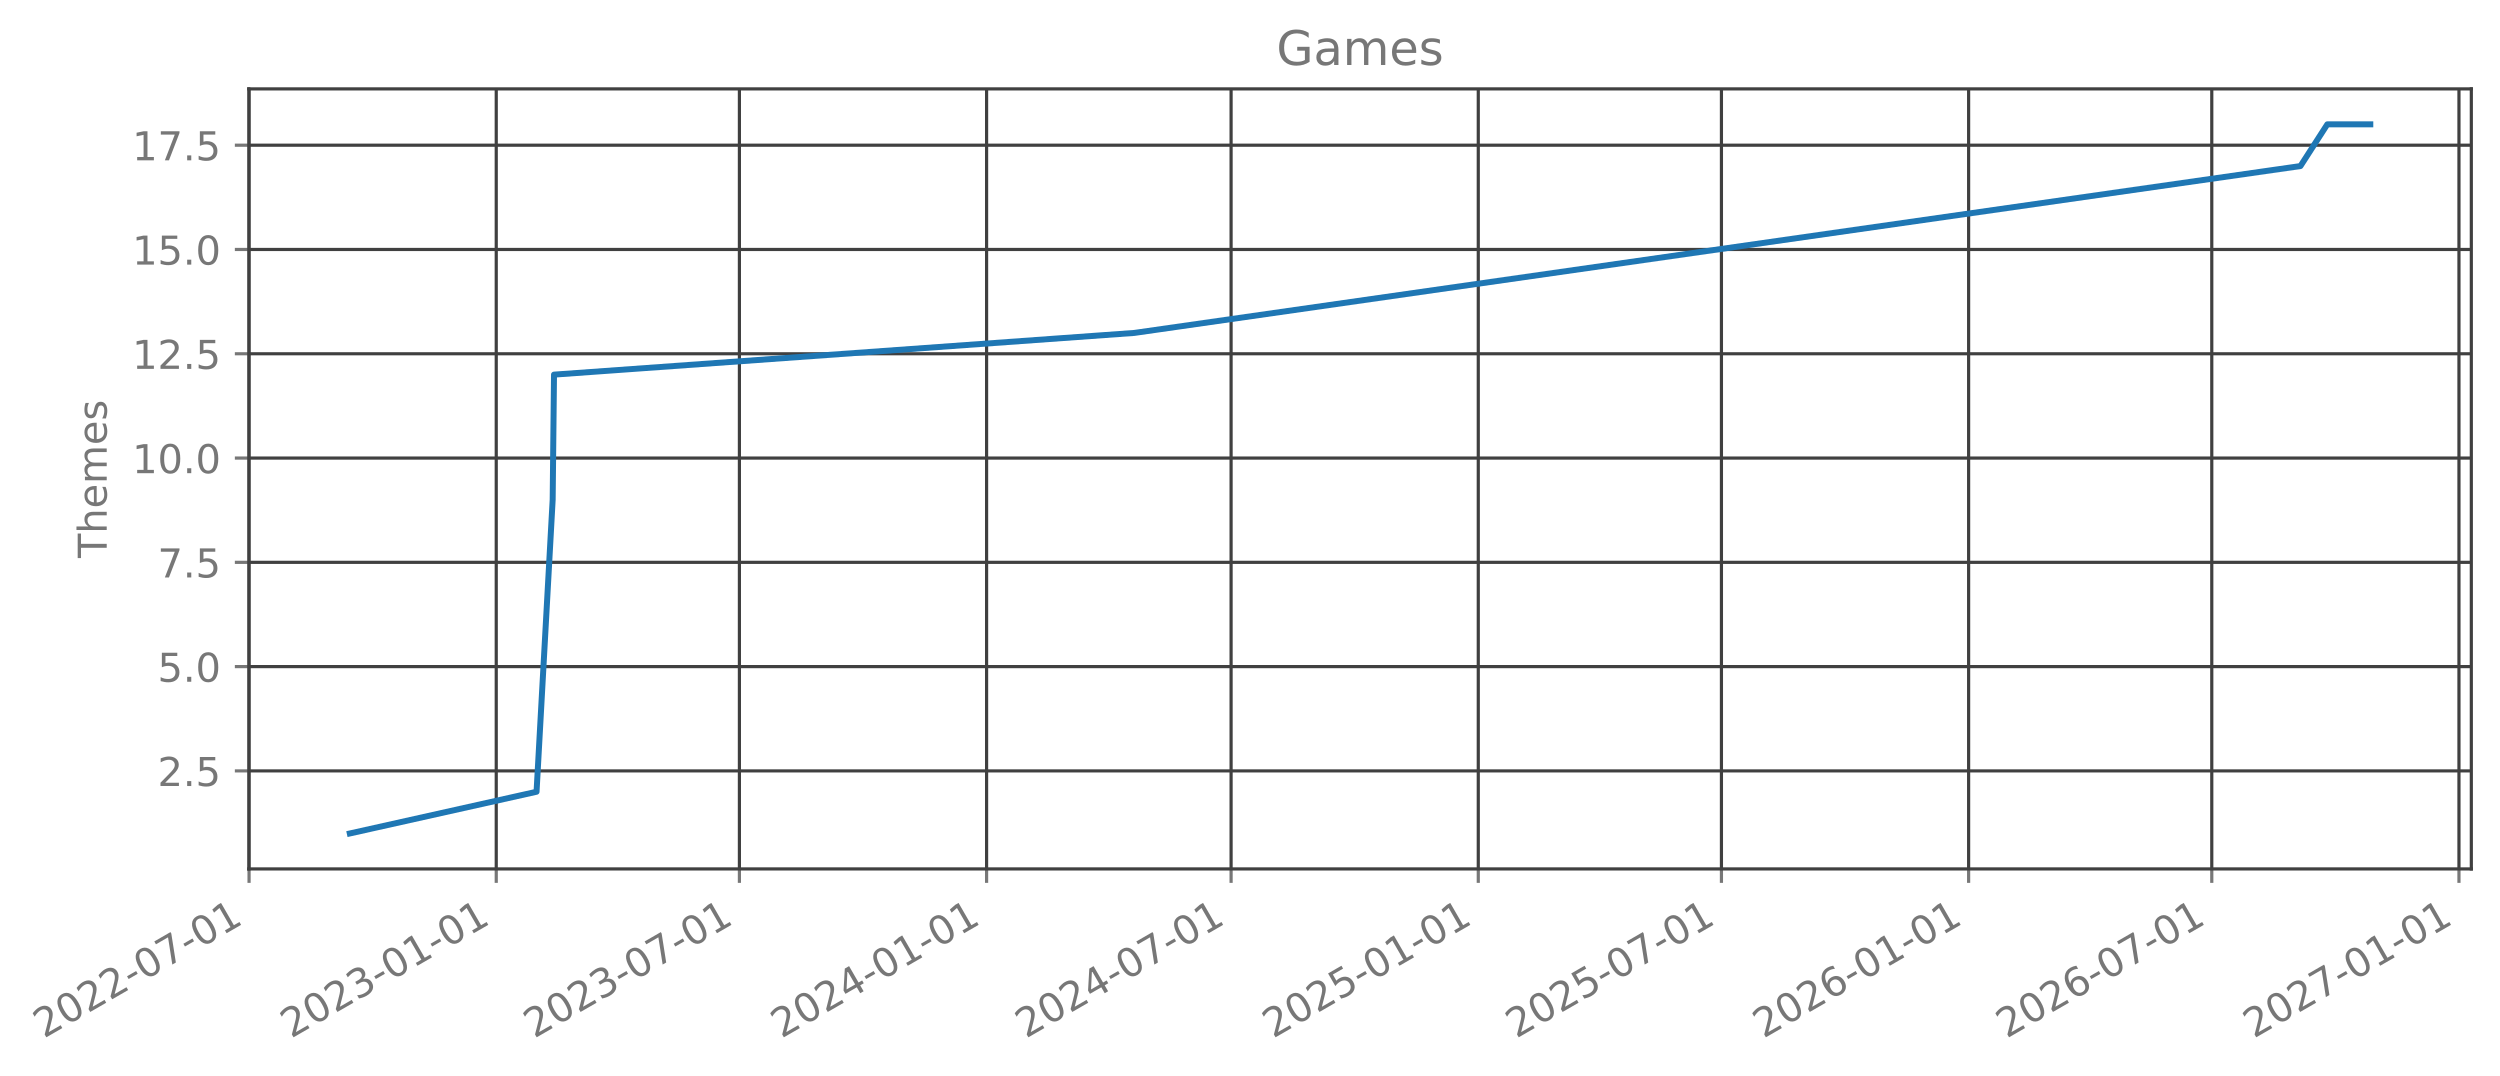
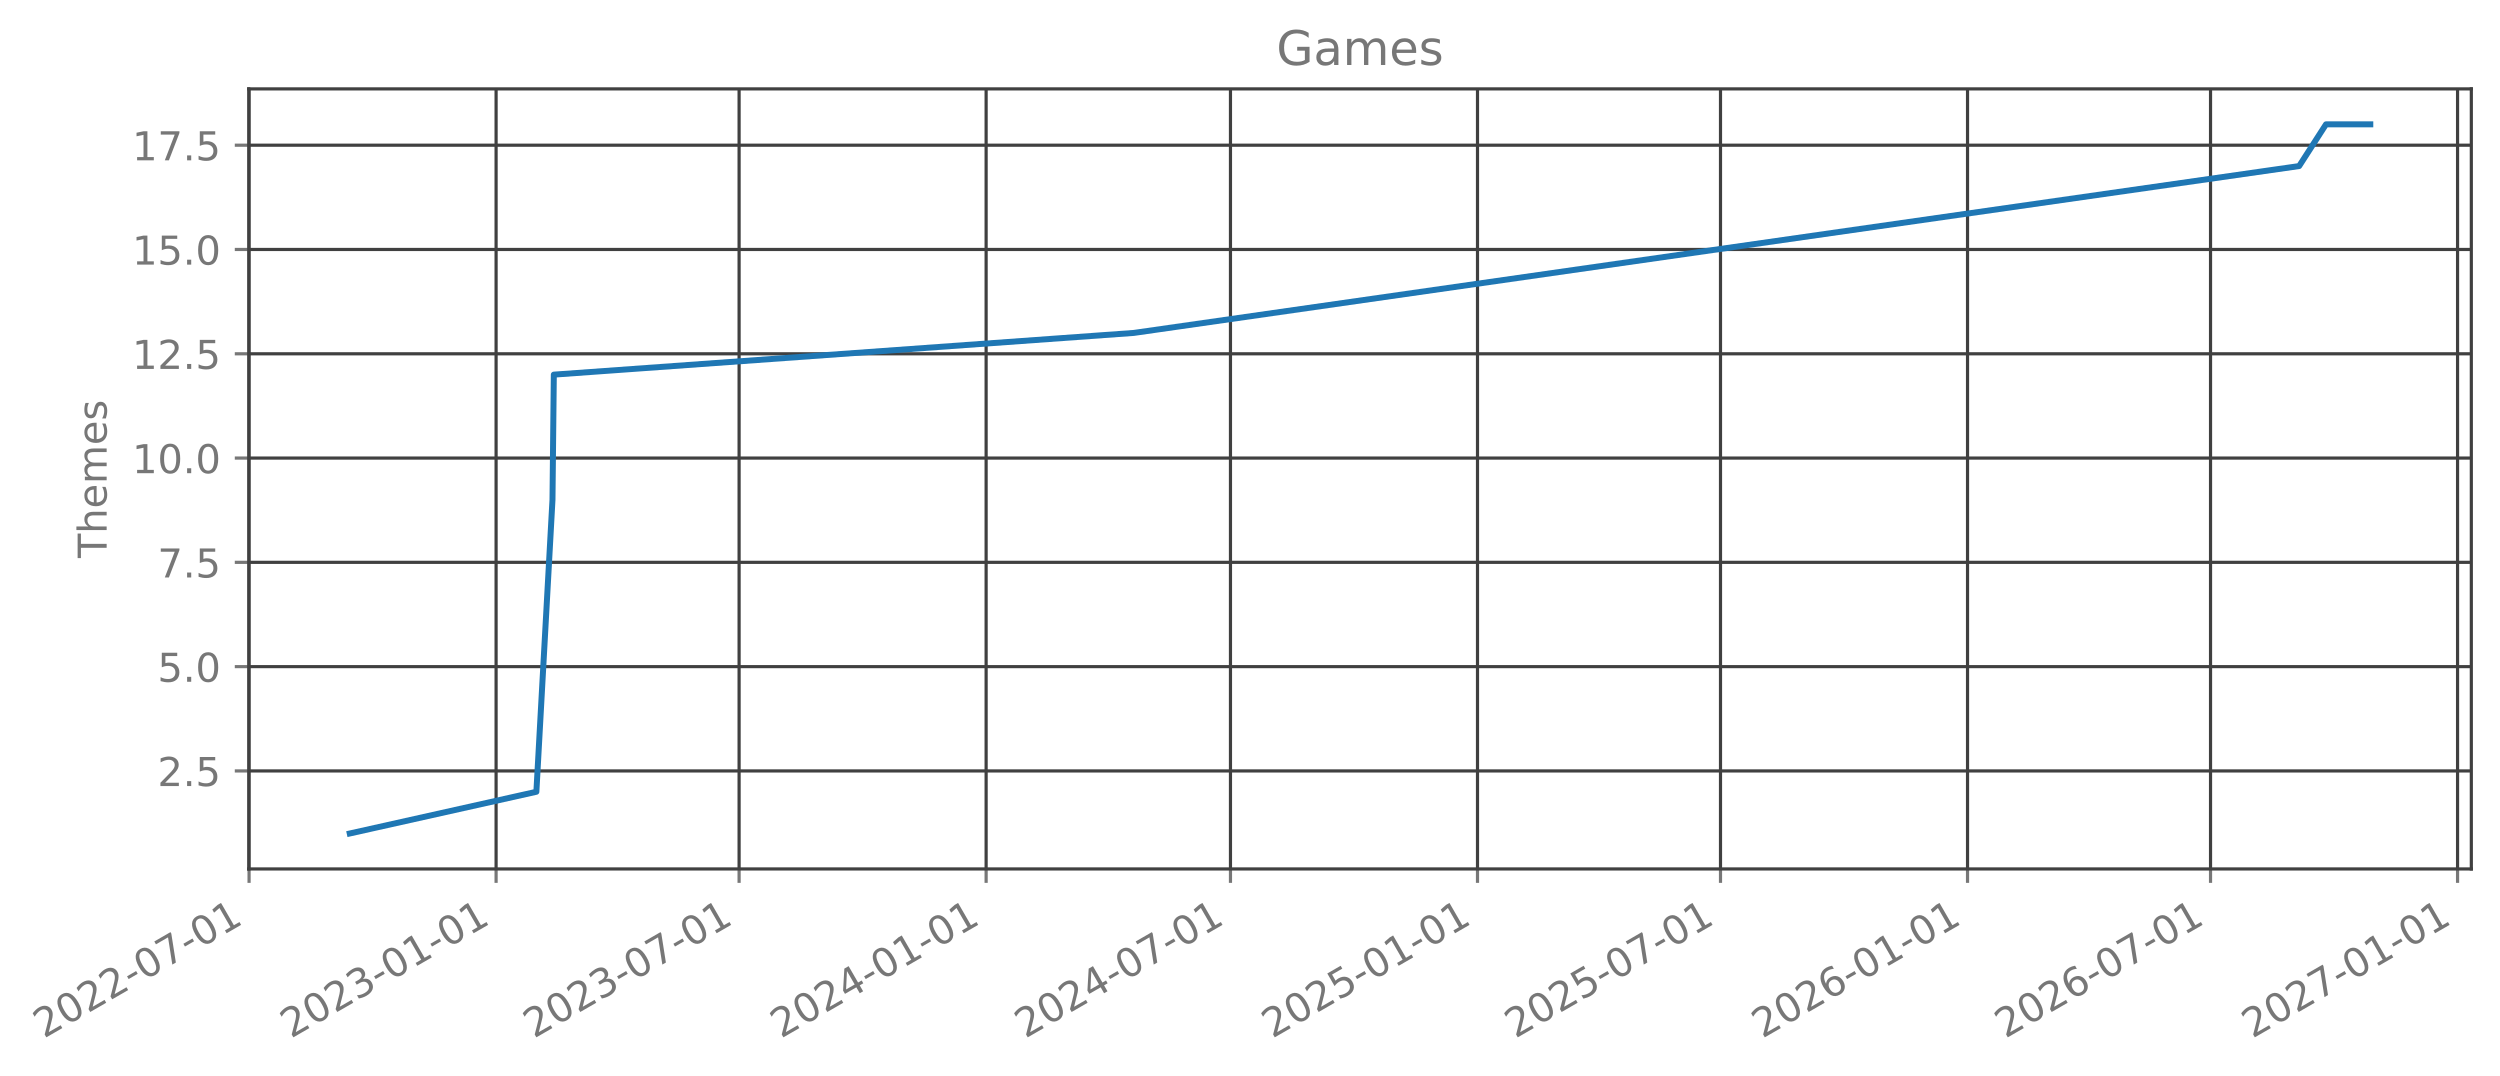
- <svg xmlns="http://www.w3.org/2000/svg" xmlns:xlink="http://www.w3.org/1999/xlink" width="627.662pt" height="270.075pt" viewBox="0 0 627.662 270.075" version="1.1">
+ <svg xmlns="http://www.w3.org/2000/svg" xmlns:xlink="http://www.w3.org/1999/xlink" width="627.645pt" height="270.075pt" viewBox="0 0 627.645 270.075" version="1.1">
  <defs>
    <style type="text/css">*{stroke-linejoin: round; stroke-linecap: butt}</style>
  </defs>
  <g id="figure_1">
    <g id="patch_1">
-       <path d="M 0 270.075  L 627.662 270.075  L 627.662 0  L 0 0  L 0 270.075  z " style="fill: none; opacity: 0" />
+       <path d="M -0 270.075  L 627.645 270.075  L 627.645 0  L -0 0  L -0 270.075  z " style="fill: none; opacity: 0" />
    </g>
    <g id="axes_1">
      <g id="patch_2">
-         <path d="M 62.462 218.157  L 620.462 218.157  L 620.462 22.317  L 62.462 22.317  L 62.462 218.157  z " style="fill: none; opacity: 0" />
+         <path d="M 62.445 218.157  L 620.445 218.157  L 620.445 22.317  L 62.445 22.317  L 62.445 218.157  z " style="fill: none; opacity: 0" />
      </g>
      <g id="matplotlib.axis_1">
        <g id="xtick_1">
          <g id="line2d_1">
-             <path d="M 62.53 218.157  L 62.53 22.317  " clip-path="url(#pf8ec15a307)" style="fill: none; stroke: #404040; stroke-width: 0.8; stroke-linecap: square" />
+             <path d="M 62.53 218.157  L 62.53 22.317  " clip-path="url(#p2b53821c70)" style="fill: none; stroke: #404040; stroke-width: 0.8; stroke-linecap: square" />
          </g>
          <g id="line2d_2">
            <defs>
-               <path id="m3b9730f97a" d="M 0 0  L 0 3.5  " style="stroke: #777777; stroke-width: 0.8" />
+               <path id="mfef0b3c6e8" d="M 0 0  L 0 3.5  " style="stroke: #777777; stroke-width: 0.8" />
            </defs>
            <g>
-               <use xlink:href="#m3b9730f97a" x="62.53" y="218.157" style="fill: #777777; stroke: #777777; stroke-width: 0.8" />
+               <use xlink:href="#mfef0b3c6e8" x="62.53" y="218.157" style="fill: #777777; stroke: #777777; stroke-width: 0.8" />
            </g>
          </g>
          <g id="text_1">
            <g style="fill: #777777" transform="translate(10.99883 260.7948) rotate(-30) scale(0.1 -0.1)">
              <defs>
                <path id="DejaVuSans-15" d="M 1228 531  L 3431 531  L 3431 0  L 469 0  L 469 531  Q 828 903 1448 1529  Q 2069 2156 2228 2338  Q 2531 2678 2651 2914  Q 2772 3150 2772 3378  Q 2772 3750 2511 3984  Q 2250 4219 1831 4219  Q 1534 4219 1204 4116  Q 875 4013 500 3803  L 500 4441  Q 881 4594 1212 4672  Q 1544 4750 1819 4750  Q 2544 4750 2975 4387  Q 3406 4025 3406 3419  Q 3406 3131 3298 2873  Q 3191 2616 2906 2266  Q 2828 2175 2409 1742  Q 1991 1309 1228 531  z " transform="scale(0.015625)" />
                <path id="DejaVuSans-13" d="M 2034 4250  Q 1547 4250 1301 3770  Q 1056 3291 1056 2328  Q 1056 1369 1301 889  Q 1547 409 2034 409  Q 2525 409 2770 889  Q 3016 1369 3016 2328  Q 3016 3291 2770 3770  Q 2525 4250 2034 4250  z M 2034 4750  Q 2819 4750 3233 4129  Q 3647 3509 3647 2328  Q 3647 1150 3233 529  Q 2819 -91 2034 -91  Q 1250 -91 836 529  Q 422 1150 422 2328  Q 422 3509 836 4129  Q 1250 4750 2034 4750  z " transform="scale(0.015625)" />
                <path id="DejaVuSans-10" d="M 313 2009  L 1997 2009  L 1997 1497  L 313 1497  L 313 2009  z " transform="scale(0.015625)" />
                <path id="DejaVuSans-1a" d="M 525 4666  L 3525 4666  L 3525 4397  L 1831 0  L 1172 0  L 2766 4134  L 525 4134  L 525 4666  z " transform="scale(0.015625)" />
                <path id="DejaVuSans-14" d="M 794 531  L 1825 531  L 1825 4091  L 703 3866  L 703 4441  L 1819 4666  L 2450 4666  L 2450 531  L 3481 531  L 3481 0  L 794 0  L 794 531  z " transform="scale(0.015625)" />
              </defs>
              <use xlink:href="#DejaVuSans-15" />
              <use xlink:href="#DejaVuSans-13" transform="translate(63.625 0)" />
              <use xlink:href="#DejaVuSans-15" transform="translate(127.25 0)" />
              <use xlink:href="#DejaVuSans-15" transform="translate(190.875 0)" />
              <use xlink:href="#DejaVuSans-10" transform="translate(254.5 0)" />
              <use xlink:href="#DejaVuSans-13" transform="translate(290.5781 0)" />
              <use xlink:href="#DejaVuSans-1a" transform="translate(354.2031 0)" />
              <use xlink:href="#DejaVuSans-10" transform="translate(417.8281 0)" />
              <use xlink:href="#DejaVuSans-13" transform="translate(453.9062 0)" />
              <use xlink:href="#DejaVuSans-14" transform="translate(517.5312 0)" />
            </g>
          </g>
        </g>
        <g id="xtick_2">
          <g id="line2d_3">
-             <path d="M 124.59 218.157  L 124.59 22.317  " clip-path="url(#pf8ec15a307)" style="fill: none; stroke: #404040; stroke-width: 0.8; stroke-linecap: square" />
+             <path d="M 124.548 218.157  L 124.548 22.317  " clip-path="url(#p2b53821c70)" style="fill: none; stroke: #404040; stroke-width: 0.8; stroke-linecap: square" />
          </g>
          <g id="line2d_4">
            <g>
-               <use xlink:href="#m3b9730f97a" x="124.59" y="218.157" style="fill: #777777; stroke: #777777; stroke-width: 0.8" />
+               <use xlink:href="#mfef0b3c6e8" x="124.548" y="218.157" style="fill: #777777; stroke: #777777; stroke-width: 0.8" />
            </g>
          </g>
          <g id="text_2">
-             <g style="fill: #777777" transform="translate(73.05879 260.7948) rotate(-30) scale(0.1 -0.1)">
+             <g style="fill: #777777" transform="translate(73.01755 260.7948) rotate(-30) scale(0.1 -0.1)">
              <defs>
                <path id="DejaVuSans-16" d="M 2597 2516  Q 3050 2419 3304 2112  Q 3559 1806 3559 1356  Q 3559 666 3084 287  Q 2609 -91 1734 -91  Q 1441 -91 1130 -33  Q 819 25 488 141  L 488 750  Q 750 597 1062 519  Q 1375 441 1716 441  Q 2309 441 2620 675  Q 2931 909 2931 1356  Q 2931 1769 2642 2001  Q 2353 2234 1838 2234  L 1294 2234  L 1294 2753  L 1863 2753  Q 2328 2753 2575 2939  Q 2822 3125 2822 3475  Q 2822 3834 2567 4026  Q 2313 4219 1838 4219  Q 1578 4219 1281 4162  Q 984 4106 628 3988  L 628 4550  Q 988 4650 1302 4700  Q 1616 4750 1894 4750  Q 2613 4750 3031 4423  Q 3450 4097 3450 3541  Q 3450 3153 3228 2886  Q 3006 2619 2597 2516  z " transform="scale(0.015625)" />
              </defs>
              <use xlink:href="#DejaVuSans-15" />
              <use xlink:href="#DejaVuSans-13" transform="translate(63.625 0)" />
              <use xlink:href="#DejaVuSans-15" transform="translate(127.25 0)" />
              <use xlink:href="#DejaVuSans-16" transform="translate(190.875 0)" />
              <use xlink:href="#DejaVuSans-10" transform="translate(254.5 0)" />
              <use xlink:href="#DejaVuSans-13" transform="translate(290.5781 0)" />
              <use xlink:href="#DejaVuSans-14" transform="translate(354.2031 0)" />
              <use xlink:href="#DejaVuSans-10" transform="translate(417.8281 0)" />
              <use xlink:href="#DejaVuSans-13" transform="translate(453.9062 0)" />
              <use xlink:href="#DejaVuSans-14" transform="translate(517.5312 0)" />
            </g>
          </g>
        </g>
        <g id="xtick_3">
          <g id="line2d_5">
-             <path d="M 185.638 218.157  L 185.638 22.317  " clip-path="url(#pf8ec15a307)" style="fill: none; stroke: #404040; stroke-width: 0.8; stroke-linecap: square" />
+             <path d="M 185.556 218.157  L 185.556 22.317  " clip-path="url(#p2b53821c70)" style="fill: none; stroke: #404040; stroke-width: 0.8; stroke-linecap: square" />
          </g>
          <g id="line2d_6">
            <g>
-               <use xlink:href="#m3b9730f97a" x="185.638" y="218.157" style="fill: #777777; stroke: #777777; stroke-width: 0.8" />
+               <use xlink:href="#mfef0b3c6e8" x="185.556" y="218.157" style="fill: #777777; stroke: #777777; stroke-width: 0.8" />
            </g>
          </g>
          <g id="text_3">
-             <g style="fill: #777777" transform="translate(134.1069 260.7948) rotate(-30) scale(0.1 -0.1)">
+             <g style="fill: #777777" transform="translate(134.0251 260.7948) rotate(-30) scale(0.1 -0.1)">
              <use xlink:href="#DejaVuSans-15" />
              <use xlink:href="#DejaVuSans-13" transform="translate(63.625 0)" />
              <use xlink:href="#DejaVuSans-15" transform="translate(127.25 0)" />
              <use xlink:href="#DejaVuSans-16" transform="translate(190.875 0)" />
              <use xlink:href="#DejaVuSans-10" transform="translate(254.5 0)" />
              <use xlink:href="#DejaVuSans-13" transform="translate(290.5781 0)" />
              <use xlink:href="#DejaVuSans-1a" transform="translate(354.2031 0)" />
              <use xlink:href="#DejaVuSans-10" transform="translate(417.8281 0)" />
              <use xlink:href="#DejaVuSans-13" transform="translate(453.9062 0)" />
              <use xlink:href="#DejaVuSans-14" transform="translate(517.5312 0)" />
            </g>
          </g>
        </g>
        <g id="xtick_4">
          <g id="line2d_7">
-             <path d="M 247.698 218.157  L 247.698 22.317  " clip-path="url(#pf8ec15a307)" style="fill: none; stroke: #404040; stroke-width: 0.8; stroke-linecap: square" />
+             <path d="M 247.575 218.157  L 247.575 22.317  " clip-path="url(#p2b53821c70)" style="fill: none; stroke: #404040; stroke-width: 0.8; stroke-linecap: square" />
          </g>
          <g id="line2d_8">
            <g>
-               <use xlink:href="#m3b9730f97a" x="247.698" y="218.157" style="fill: #777777; stroke: #777777; stroke-width: 0.8" />
+               <use xlink:href="#mfef0b3c6e8" x="247.575" y="218.157" style="fill: #777777; stroke: #777777; stroke-width: 0.8" />
            </g>
          </g>
          <g id="text_4">
-             <g style="fill: #777777" transform="translate(196.1669 260.7948) rotate(-30) scale(0.1 -0.1)">
+             <g style="fill: #777777" transform="translate(196.0438 260.7948) rotate(-30) scale(0.1 -0.1)">
              <defs>
                <path id="DejaVuSans-17" d="M 2419 4116  L 825 1625  L 2419 1625  L 2419 4116  z M 2253 4666  L 3047 4666  L 3047 1625  L 3713 1625  L 3713 1100  L 3047 1100  L 3047 0  L 2419 0  L 2419 1100  L 313 1100  L 313 1709  L 2253 4666  z " transform="scale(0.015625)" />
              </defs>
              <use xlink:href="#DejaVuSans-15" />
              <use xlink:href="#DejaVuSans-13" transform="translate(63.625 0)" />
              <use xlink:href="#DejaVuSans-15" transform="translate(127.25 0)" />
              <use xlink:href="#DejaVuSans-17" transform="translate(190.875 0)" />
              <use xlink:href="#DejaVuSans-10" transform="translate(254.5 0)" />
              <use xlink:href="#DejaVuSans-13" transform="translate(290.5781 0)" />
              <use xlink:href="#DejaVuSans-14" transform="translate(354.2031 0)" />
              <use xlink:href="#DejaVuSans-10" transform="translate(417.8281 0)" />
              <use xlink:href="#DejaVuSans-13" transform="translate(453.9062 0)" />
              <use xlink:href="#DejaVuSans-14" transform="translate(517.5312 0)" />
            </g>
          </g>
        </g>
        <g id="xtick_5">
          <g id="line2d_9">
-             <path d="M 309.083 218.157  L 309.083 22.317  " clip-path="url(#pf8ec15a307)" style="fill: none; stroke: #404040; stroke-width: 0.8; stroke-linecap: square" />
+             <path d="M 308.919 218.157  L 308.919 22.317  " clip-path="url(#p2b53821c70)" style="fill: none; stroke: #404040; stroke-width: 0.8; stroke-linecap: square" />
          </g>
          <g id="line2d_10">
            <g>
-               <use xlink:href="#m3b9730f97a" x="309.083" y="218.157" style="fill: #777777; stroke: #777777; stroke-width: 0.8" />
+               <use xlink:href="#mfef0b3c6e8" x="308.919" y="218.157" style="fill: #777777; stroke: #777777; stroke-width: 0.8" />
            </g>
          </g>
          <g id="text_5">
-             <g style="fill: #777777" transform="translate(257.5523 260.7948) rotate(-30) scale(0.1 -0.1)">
+             <g style="fill: #777777" transform="translate(257.3884 260.7948) rotate(-30) scale(0.1 -0.1)">
              <use xlink:href="#DejaVuSans-15" />
              <use xlink:href="#DejaVuSans-13" transform="translate(63.625 0)" />
              <use xlink:href="#DejaVuSans-15" transform="translate(127.25 0)" />
              <use xlink:href="#DejaVuSans-17" transform="translate(190.875 0)" />
              <use xlink:href="#DejaVuSans-10" transform="translate(254.5 0)" />
              <use xlink:href="#DejaVuSans-13" transform="translate(290.5781 0)" />
              <use xlink:href="#DejaVuSans-1a" transform="translate(354.2031 0)" />
              <use xlink:href="#DejaVuSans-10" transform="translate(417.8281 0)" />
              <use xlink:href="#DejaVuSans-13" transform="translate(453.9062 0)" />
              <use xlink:href="#DejaVuSans-14" transform="translate(517.5312 0)" />
            </g>
          </g>
        </g>
        <g id="xtick_6">
          <g id="line2d_11">
-             <path d="M 371.143 218.157  L 371.143 22.317  " clip-path="url(#pf8ec15a307)" style="fill: none; stroke: #404040; stroke-width: 0.8; stroke-linecap: square" />
+             <path d="M 370.938 218.157  L 370.938 22.317  " clip-path="url(#p2b53821c70)" style="fill: none; stroke: #404040; stroke-width: 0.8; stroke-linecap: square" />
          </g>
          <g id="line2d_12">
            <g>
-               <use xlink:href="#m3b9730f97a" x="371.143" y="218.157" style="fill: #777777; stroke: #777777; stroke-width: 0.8" />
+               <use xlink:href="#mfef0b3c6e8" x="370.938" y="218.157" style="fill: #777777; stroke: #777777; stroke-width: 0.8" />
            </g>
          </g>
          <g id="text_6">
-             <g style="fill: #777777" transform="translate(319.6122 260.7948) rotate(-30) scale(0.1 -0.1)">
+             <g style="fill: #777777" transform="translate(319.4072 260.7948) rotate(-30) scale(0.1 -0.1)">
              <defs>
                <path id="DejaVuSans-18" d="M 691 4666  L 3169 4666  L 3169 4134  L 1269 4134  L 1269 2991  Q 1406 3038 1543 3061  Q 1681 3084 1819 3084  Q 2600 3084 3056 2656  Q 3513 2228 3513 1497  Q 3513 744 3044 326  Q 2575 -91 1722 -91  Q 1428 -91 1123 -41  Q 819 9 494 109  L 494 744  Q 775 591 1075 516  Q 1375 441 1709 441  Q 2250 441 2565 725  Q 2881 1009 2881 1497  Q 2881 1984 2565 2268  Q 2250 2553 1709 2553  Q 1456 2553 1204 2497  Q 953 2441 691 2322  L 691 4666  z " transform="scale(0.015625)" />
              </defs>
              <use xlink:href="#DejaVuSans-15" />
              <use xlink:href="#DejaVuSans-13" transform="translate(63.625 0)" />
              <use xlink:href="#DejaVuSans-15" transform="translate(127.25 0)" />
              <use xlink:href="#DejaVuSans-18" transform="translate(190.875 0)" />
              <use xlink:href="#DejaVuSans-10" transform="translate(254.5 0)" />
              <use xlink:href="#DejaVuSans-13" transform="translate(290.5781 0)" />
              <use xlink:href="#DejaVuSans-14" transform="translate(354.2031 0)" />
              <use xlink:href="#DejaVuSans-10" transform="translate(417.8281 0)" />
              <use xlink:href="#DejaVuSans-13" transform="translate(453.9062 0)" />
              <use xlink:href="#DejaVuSans-14" transform="translate(517.5312 0)" />
            </g>
          </g>
        </g>
        <g id="xtick_7">
          <g id="line2d_13">
-             <path d="M 432.191 218.157  L 432.191 22.317  " clip-path="url(#pf8ec15a307)" style="fill: none; stroke: #404040; stroke-width: 0.8; stroke-linecap: square" />
+             <path d="M 431.945 218.157  L 431.945 22.317  " clip-path="url(#p2b53821c70)" style="fill: none; stroke: #404040; stroke-width: 0.8; stroke-linecap: square" />
          </g>
          <g id="line2d_14">
            <g>
-               <use xlink:href="#m3b9730f97a" x="432.191" y="218.157" style="fill: #777777; stroke: #777777; stroke-width: 0.8" />
+               <use xlink:href="#mfef0b3c6e8" x="431.945" y="218.157" style="fill: #777777; stroke: #777777; stroke-width: 0.8" />
            </g>
          </g>
          <g id="text_7">
-             <g style="fill: #777777" transform="translate(380.6603 260.7948) rotate(-30) scale(0.1 -0.1)">
+             <g style="fill: #777777" transform="translate(380.4147 260.7948) rotate(-30) scale(0.1 -0.1)">
              <use xlink:href="#DejaVuSans-15" />
              <use xlink:href="#DejaVuSans-13" transform="translate(63.625 0)" />
              <use xlink:href="#DejaVuSans-15" transform="translate(127.25 0)" />
              <use xlink:href="#DejaVuSans-18" transform="translate(190.875 0)" />
              <use xlink:href="#DejaVuSans-10" transform="translate(254.5 0)" />
              <use xlink:href="#DejaVuSans-13" transform="translate(290.5781 0)" />
              <use xlink:href="#DejaVuSans-1a" transform="translate(354.2031 0)" />
              <use xlink:href="#DejaVuSans-10" transform="translate(417.8281 0)" />
              <use xlink:href="#DejaVuSans-13" transform="translate(453.9062 0)" />
              <use xlink:href="#DejaVuSans-14" transform="translate(517.5312 0)" />
            </g>
          </g>
        </g>
        <g id="xtick_8">
          <g id="line2d_15">
-             <path d="M 494.251 218.157  L 494.251 22.317  " clip-path="url(#pf8ec15a307)" style="fill: none; stroke: #404040; stroke-width: 0.8; stroke-linecap: square" />
+             <path d="M 493.964 218.157  L 493.964 22.317  " clip-path="url(#p2b53821c70)" style="fill: none; stroke: #404040; stroke-width: 0.8; stroke-linecap: square" />
          </g>
          <g id="line2d_16">
            <g>
-               <use xlink:href="#m3b9730f97a" x="494.251" y="218.157" style="fill: #777777; stroke: #777777; stroke-width: 0.8" />
+               <use xlink:href="#mfef0b3c6e8" x="493.964" y="218.157" style="fill: #777777; stroke: #777777; stroke-width: 0.8" />
            </g>
          </g>
          <g id="text_8">
-             <g style="fill: #777777" transform="translate(442.7203 260.7948) rotate(-30) scale(0.1 -0.1)">
+             <g style="fill: #777777" transform="translate(442.4334 260.7948) rotate(-30) scale(0.1 -0.1)">
              <defs>
                <path id="DejaVuSans-19" d="M 2113 2584  Q 1688 2584 1439 2293  Q 1191 2003 1191 1497  Q 1191 994 1439 701  Q 1688 409 2113 409  Q 2538 409 2786 701  Q 3034 994 3034 1497  Q 3034 2003 2786 2293  Q 2538 2584 2113 2584  z M 3366 4563  L 3366 3988  Q 3128 4100 2886 4159  Q 2644 4219 2406 4219  Q 1781 4219 1451 3797  Q 1122 3375 1075 2522  Q 1259 2794 1537 2939  Q 1816 3084 2150 3084  Q 2853 3084 3261 2657  Q 3669 2231 3669 1497  Q 3669 778 3244 343  Q 2819 -91 2113 -91  Q 1303 -91 875 529  Q 447 1150 447 2328  Q 447 3434 972 4092  Q 1497 4750 2381 4750  Q 2619 4750 2861 4703  Q 3103 4656 3366 4563  z " transform="scale(0.015625)" />
              </defs>
              <use xlink:href="#DejaVuSans-15" />
              <use xlink:href="#DejaVuSans-13" transform="translate(63.625 0)" />
              <use xlink:href="#DejaVuSans-15" transform="translate(127.25 0)" />
              <use xlink:href="#DejaVuSans-19" transform="translate(190.875 0)" />
              <use xlink:href="#DejaVuSans-10" transform="translate(254.5 0)" />
              <use xlink:href="#DejaVuSans-13" transform="translate(290.5781 0)" />
              <use xlink:href="#DejaVuSans-14" transform="translate(354.2031 0)" />
              <use xlink:href="#DejaVuSans-10" transform="translate(417.8281 0)" />
              <use xlink:href="#DejaVuSans-13" transform="translate(453.9062 0)" />
              <use xlink:href="#DejaVuSans-14" transform="translate(517.5312 0)" />
            </g>
          </g>
        </g>
        <g id="xtick_9">
          <g id="line2d_17">
-             <path d="M 555.299 218.157  L 555.299 22.317  " clip-path="url(#pf8ec15a307)" style="fill: none; stroke: #404040; stroke-width: 0.8; stroke-linecap: square" />
+             <path d="M 554.972 218.157  L 554.972 22.317  " clip-path="url(#p2b53821c70)" style="fill: none; stroke: #404040; stroke-width: 0.8; stroke-linecap: square" />
          </g>
          <g id="line2d_18">
            <g>
-               <use xlink:href="#m3b9730f97a" x="555.299" y="218.157" style="fill: #777777; stroke: #777777; stroke-width: 0.8" />
+               <use xlink:href="#mfef0b3c6e8" x="554.972" y="218.157" style="fill: #777777; stroke: #777777; stroke-width: 0.8" />
            </g>
          </g>
          <g id="text_9">
-             <g style="fill: #777777" transform="translate(503.7684 260.7948) rotate(-30) scale(0.1 -0.1)">
+             <g style="fill: #777777" transform="translate(503.441 260.7948) rotate(-30) scale(0.1 -0.1)">
              <use xlink:href="#DejaVuSans-15" />
              <use xlink:href="#DejaVuSans-13" transform="translate(63.625 0)" />
              <use xlink:href="#DejaVuSans-15" transform="translate(127.25 0)" />
              <use xlink:href="#DejaVuSans-19" transform="translate(190.875 0)" />
              <use xlink:href="#DejaVuSans-10" transform="translate(254.5 0)" />
              <use xlink:href="#DejaVuSans-13" transform="translate(290.5781 0)" />
              <use xlink:href="#DejaVuSans-1a" transform="translate(354.2031 0)" />
              <use xlink:href="#DejaVuSans-10" transform="translate(417.8281 0)" />
              <use xlink:href="#DejaVuSans-13" transform="translate(453.9062 0)" />
              <use xlink:href="#DejaVuSans-14" transform="translate(517.5312 0)" />
            </g>
          </g>
        </g>
        <g id="xtick_10">
          <g id="line2d_19">
-             <path d="M 617.359 218.157  L 617.359 22.317  " clip-path="url(#pf8ec15a307)" style="fill: none; stroke: #404040; stroke-width: 0.8; stroke-linecap: square" />
+             <path d="M 616.99 218.157  L 616.99 22.317  " clip-path="url(#p2b53821c70)" style="fill: none; stroke: #404040; stroke-width: 0.8; stroke-linecap: square" />
          </g>
          <g id="line2d_20">
            <g>
-               <use xlink:href="#m3b9730f97a" x="617.359" y="218.157" style="fill: #777777; stroke: #777777; stroke-width: 0.8" />
+               <use xlink:href="#mfef0b3c6e8" x="616.99" y="218.157" style="fill: #777777; stroke: #777777; stroke-width: 0.8" />
            </g>
          </g>
          <g id="text_10">
-             <g style="fill: #777777" transform="translate(565.8284 260.7948) rotate(-30) scale(0.1 -0.1)">
+             <g style="fill: #777777" transform="translate(565.4597 260.7948) rotate(-30) scale(0.1 -0.1)">
              <use xlink:href="#DejaVuSans-15" />
              <use xlink:href="#DejaVuSans-13" transform="translate(63.625 0)" />
              <use xlink:href="#DejaVuSans-15" transform="translate(127.25 0)" />
              <use xlink:href="#DejaVuSans-1a" transform="translate(190.875 0)" />
              <use xlink:href="#DejaVuSans-10" transform="translate(254.5 0)" />
              <use xlink:href="#DejaVuSans-13" transform="translate(290.5781 0)" />
              <use xlink:href="#DejaVuSans-14" transform="translate(354.2031 0)" />
              <use xlink:href="#DejaVuSans-10" transform="translate(417.8281 0)" />
              <use xlink:href="#DejaVuSans-13" transform="translate(453.9062 0)" />
              <use xlink:href="#DejaVuSans-14" transform="translate(517.5312 0)" />
            </g>
          </g>
        </g>
      </g>
      <g id="matplotlib.axis_2">
        <g id="ytick_1">
          <g id="line2d_21">
-             <path d="M 62.462 193.546  L 620.462 193.546  " clip-path="url(#pf8ec15a307)" style="fill: none; stroke: #404040; stroke-width: 0.8; stroke-linecap: square" />
+             <path d="M 62.445 193.546  L 620.445 193.546  " clip-path="url(#p2b53821c70)" style="fill: none; stroke: #404040; stroke-width: 0.8; stroke-linecap: square" />
          </g>
          <g id="line2d_22">
            <defs>
-               <path id="m35aa97bfab" d="M 0 0  L -3.5 0  " style="stroke: #777777; stroke-width: 0.8" />
+               <path id="m71e69b4865" d="M 0 0  L -3.5 0  " style="stroke: #777777; stroke-width: 0.8" />
            </defs>
            <g>
-               <use xlink:href="#m35aa97bfab" x="62.462" y="193.546" style="fill: #777777; stroke: #777777; stroke-width: 0.8" />
+               <use xlink:href="#m71e69b4865" x="62.445" y="193.546" style="fill: #777777; stroke: #777777; stroke-width: 0.8" />
            </g>
          </g>
          <g id="text_11">
-             <g style="fill: #777777" transform="translate(39.55903 197.3451) scale(0.1 -0.1)">
+             <g style="fill: #777777" transform="translate(39.54222 197.3451) scale(0.1 -0.1)">
              <defs>
                <path id="DejaVuSans-11" d="M 684 794  L 1344 794  L 1344 0  L 684 0  L 684 794  z " transform="scale(0.015625)" />
              </defs>
              <use xlink:href="#DejaVuSans-15" />
              <use xlink:href="#DejaVuSans-11" transform="translate(63.625 0)" />
              <use xlink:href="#DejaVuSans-18" transform="translate(95.40625 0)" />
            </g>
          </g>
        </g>
        <g id="ytick_2">
          <g id="line2d_23">
-             <path d="M 62.462 167.364  L 620.462 167.364  " clip-path="url(#pf8ec15a307)" style="fill: none; stroke: #404040; stroke-width: 0.8; stroke-linecap: square" />
+             <path d="M 62.445 167.364  L 620.445 167.364  " clip-path="url(#p2b53821c70)" style="fill: none; stroke: #404040; stroke-width: 0.8; stroke-linecap: square" />
          </g>
          <g id="line2d_24">
            <g>
-               <use xlink:href="#m35aa97bfab" x="62.462" y="167.364" style="fill: #777777; stroke: #777777; stroke-width: 0.8" />
+               <use xlink:href="#m71e69b4865" x="62.445" y="167.364" style="fill: #777777; stroke: #777777; stroke-width: 0.8" />
            </g>
          </g>
          <g id="text_12">
-             <g style="fill: #777777" transform="translate(39.55903 171.1633) scale(0.1 -0.1)">
+             <g style="fill: #777777" transform="translate(39.54222 171.1633) scale(0.1 -0.1)">
              <use xlink:href="#DejaVuSans-18" />
              <use xlink:href="#DejaVuSans-11" transform="translate(63.625 0)" />
              <use xlink:href="#DejaVuSans-13" transform="translate(95.40625 0)" />
            </g>
          </g>
        </g>
        <g id="ytick_3">
          <g id="line2d_25">
-             <path d="M 62.462 141.183  L 620.462 141.183  " clip-path="url(#pf8ec15a307)" style="fill: none; stroke: #404040; stroke-width: 0.8; stroke-linecap: square" />
+             <path d="M 62.445 141.183  L 620.445 141.183  " clip-path="url(#p2b53821c70)" style="fill: none; stroke: #404040; stroke-width: 0.8; stroke-linecap: square" />
          </g>
          <g id="line2d_26">
            <g>
-               <use xlink:href="#m35aa97bfab" x="62.462" y="141.183" style="fill: #777777; stroke: #777777; stroke-width: 0.8" />
+               <use xlink:href="#m71e69b4865" x="62.445" y="141.183" style="fill: #777777; stroke: #777777; stroke-width: 0.8" />
            </g>
          </g>
          <g id="text_13">
-             <g style="fill: #777777" transform="translate(39.55903 144.9815) scale(0.1 -0.1)">
+             <g style="fill: #777777" transform="translate(39.54222 144.9815) scale(0.1 -0.1)">
              <use xlink:href="#DejaVuSans-1a" />
              <use xlink:href="#DejaVuSans-11" transform="translate(63.625 0)" />
              <use xlink:href="#DejaVuSans-18" transform="translate(95.40625 0)" />
            </g>
          </g>
        </g>
        <g id="ytick_4">
          <g id="line2d_27">
-             <path d="M 62.462 115.001  L 620.462 115.001  " clip-path="url(#pf8ec15a307)" style="fill: none; stroke: #404040; stroke-width: 0.8; stroke-linecap: square" />
+             <path d="M 62.445 115.001  L 620.445 115.001  " clip-path="url(#p2b53821c70)" style="fill: none; stroke: #404040; stroke-width: 0.8; stroke-linecap: square" />
          </g>
          <g id="line2d_28">
            <g>
-               <use xlink:href="#m35aa97bfab" x="62.462" y="115.001" style="fill: #777777; stroke: #777777; stroke-width: 0.8" />
+               <use xlink:href="#m71e69b4865" x="62.445" y="115.001" style="fill: #777777; stroke: #777777; stroke-width: 0.8" />
            </g>
          </g>
          <g id="text_14">
-             <g style="fill: #777777" transform="translate(33.19653 118.7997) scale(0.1 -0.1)">
+             <g style="fill: #777777" transform="translate(33.17972 118.7997) scale(0.1 -0.1)">
              <use xlink:href="#DejaVuSans-14" />
              <use xlink:href="#DejaVuSans-13" transform="translate(63.625 0)" />
              <use xlink:href="#DejaVuSans-11" transform="translate(127.25 0)" />
              <use xlink:href="#DejaVuSans-13" transform="translate(159.0312 0)" />
            </g>
          </g>
        </g>
        <g id="ytick_5">
          <g id="line2d_29">
-             <path d="M 62.462 88.819  L 620.462 88.819  " clip-path="url(#pf8ec15a307)" style="fill: none; stroke: #404040; stroke-width: 0.8; stroke-linecap: square" />
+             <path d="M 62.445 88.819  L 620.445 88.819  " clip-path="url(#p2b53821c70)" style="fill: none; stroke: #404040; stroke-width: 0.8; stroke-linecap: square" />
          </g>
          <g id="line2d_30">
            <g>
-               <use xlink:href="#m35aa97bfab" x="62.462" y="88.819" style="fill: #777777; stroke: #777777; stroke-width: 0.8" />
+               <use xlink:href="#m71e69b4865" x="62.445" y="88.819" style="fill: #777777; stroke: #777777; stroke-width: 0.8" />
            </g>
          </g>
          <g id="text_15">
-             <g style="fill: #777777" transform="translate(33.19653 92.61783) scale(0.1 -0.1)">
+             <g style="fill: #777777" transform="translate(33.17972 92.61783) scale(0.1 -0.1)">
              <use xlink:href="#DejaVuSans-14" />
              <use xlink:href="#DejaVuSans-15" transform="translate(63.625 0)" />
              <use xlink:href="#DejaVuSans-11" transform="translate(127.25 0)" />
              <use xlink:href="#DejaVuSans-18" transform="translate(159.0312 0)" />
            </g>
          </g>
        </g>
        <g id="ytick_6">
          <g id="line2d_31">
-             <path d="M 62.462 62.637  L 620.462 62.637  " clip-path="url(#pf8ec15a307)" style="fill: none; stroke: #404040; stroke-width: 0.8; stroke-linecap: square" />
+             <path d="M 62.445 62.637  L 620.445 62.637  " clip-path="url(#p2b53821c70)" style="fill: none; stroke: #404040; stroke-width: 0.8; stroke-linecap: square" />
          </g>
          <g id="line2d_32">
            <g>
-               <use xlink:href="#m35aa97bfab" x="62.462" y="62.637" style="fill: #777777; stroke: #777777; stroke-width: 0.8" />
+               <use xlink:href="#m71e69b4865" x="62.445" y="62.637" style="fill: #777777; stroke: #777777; stroke-width: 0.8" />
            </g>
          </g>
          <g id="text_16">
-             <g style="fill: #777777" transform="translate(33.19653 66.43602) scale(0.1 -0.1)">
+             <g style="fill: #777777" transform="translate(33.17972 66.43602) scale(0.1 -0.1)">
              <use xlink:href="#DejaVuSans-14" />
              <use xlink:href="#DejaVuSans-18" transform="translate(63.625 0)" />
              <use xlink:href="#DejaVuSans-11" transform="translate(127.25 0)" />
              <use xlink:href="#DejaVuSans-13" transform="translate(159.0312 0)" />
            </g>
          </g>
        </g>
        <g id="ytick_7">
          <g id="line2d_33">
-             <path d="M 62.462 36.455  L 620.462 36.455  " clip-path="url(#pf8ec15a307)" style="fill: none; stroke: #404040; stroke-width: 0.8; stroke-linecap: square" />
+             <path d="M 62.445 36.455  L 620.445 36.455  " clip-path="url(#p2b53821c70)" style="fill: none; stroke: #404040; stroke-width: 0.8; stroke-linecap: square" />
          </g>
          <g id="line2d_34">
            <g>
-               <use xlink:href="#m35aa97bfab" x="62.462" y="36.455" style="fill: #777777; stroke: #777777; stroke-width: 0.8" />
+               <use xlink:href="#m71e69b4865" x="62.445" y="36.455" style="fill: #777777; stroke: #777777; stroke-width: 0.8" />
            </g>
          </g>
          <g id="text_17">
-             <g style="fill: #777777" transform="translate(33.19653 40.2542) scale(0.1 -0.1)">
+             <g style="fill: #777777" transform="translate(33.17972 40.2542) scale(0.1 -0.1)">
              <use xlink:href="#DejaVuSans-14" />
              <use xlink:href="#DejaVuSans-1a" transform="translate(63.625 0)" />
              <use xlink:href="#DejaVuSans-11" transform="translate(127.25 0)" />
              <use xlink:href="#DejaVuSans-18" transform="translate(159.0312 0)" />
            </g>
          </g>
        </g>
        <g id="text_18">
-           <g style="fill: #777777" transform="translate(26.79418 140.088) rotate(-90) scale(0.1 -0.1)">
+           <g style="fill: #777777" transform="translate(26.77737 140.088) rotate(-90) scale(0.1 -0.1)">
            <defs>
              <path id="DejaVuSans-37" d="M -19 4666  L 3928 4666  L 3928 4134  L 2272 4134  L 2272 0  L 1638 0  L 1638 4134  L -19 4134  L -19 4666  z " transform="scale(0.015625)" />
              <path id="DejaVuSans-4b" d="M 3513 2113  L 3513 0  L 2938 0  L 2938 2094  Q 2938 2591 2744 2837  Q 2550 3084 2163 3084  Q 1697 3084 1428 2787  Q 1159 2491 1159 1978  L 1159 0  L 581 0  L 581 4863  L 1159 4863  L 1159 2956  Q 1366 3272 1645 3428  Q 1925 3584 2291 3584  Q 2894 3584 3203 3211  Q 3513 2838 3513 2113  z " transform="scale(0.015625)" />
              <path id="DejaVuSans-48" d="M 3597 1894  L 3597 1613  L 953 1613  Q 991 1019 1311 708  Q 1631 397 2203 397  Q 2534 397 2845 478  Q 3156 559 3463 722  L 3463 178  Q 3153 47 2828 -22  Q 2503 -91 2169 -91  Q 1331 -91 842 396  Q 353 884 353 1716  Q 353 2575 817 3079  Q 1281 3584 2069 3584  Q 2775 3584 3186 3129  Q 3597 2675 3597 1894  z M 3022 2063  Q 3016 2534 2758 2815  Q 2500 3097 2075 3097  Q 1594 3097 1305 2825  Q 1016 2553 972 2059  L 3022 2063  z " transform="scale(0.015625)" />
              <path id="DejaVuSans-50" d="M 3328 2828  Q 3544 3216 3844 3400  Q 4144 3584 4550 3584  Q 5097 3584 5394 3201  Q 5691 2819 5691 2113  L 5691 0  L 5113 0  L 5113 2094  Q 5113 2597 4934 2840  Q 4756 3084 4391 3084  Q 3944 3084 3684 2787  Q 3425 2491 3425 1978  L 3425 0  L 2847 0  L 2847 2094  Q 2847 2600 2669 2842  Q 2491 3084 2119 3084  Q 1678 3084 1418 2786  Q 1159 2488 1159 1978  L 1159 0  L 581 0  L 581 3500  L 1159 3500  L 1159 2956  Q 1356 3278 1631 3431  Q 1906 3584 2284 3584  Q 2666 3584 2933 3390  Q 3200 3197 3328 2828  z " transform="scale(0.015625)" />
              <path id="DejaVuSans-56" d="M 2834 3397  L 2834 2853  Q 2591 2978 2328 3040  Q 2066 3103 1784 3103  Q 1356 3103 1142 2972  Q 928 2841 928 2578  Q 928 2378 1081 2264  Q 1234 2150 1697 2047  L 1894 2003  Q 2506 1872 2764 1633  Q 3022 1394 3022 966  Q 3022 478 2636 193  Q 2250 -91 1575 -91  Q 1294 -91 989 -36  Q 684 19 347 128  L 347 722  Q 666 556 975 473  Q 1284 391 1588 391  Q 1994 391 2212 530  Q 2431 669 2431 922  Q 2431 1156 2273 1281  Q 2116 1406 1581 1522  L 1381 1569  Q 847 1681 609 1914  Q 372 2147 372 2553  Q 372 3047 722 3315  Q 1072 3584 1716 3584  Q 2034 3584 2315 3537  Q 2597 3491 2834 3397  z " transform="scale(0.015625)" />
            </defs>
            <use xlink:href="#DejaVuSans-37" />
            <use xlink:href="#DejaVuSans-4b" transform="translate(61.07812 0)" />
            <use xlink:href="#DejaVuSans-48" transform="translate(124.4531 0)" />
            <use xlink:href="#DejaVuSans-50" transform="translate(185.9844 0)" />
            <use xlink:href="#DejaVuSans-48" transform="translate(283.3906 0)" />
            <use xlink:href="#DejaVuSans-56" transform="translate(344.9219 0)" />
          </g>
        </g>
      </g>
      <g id="line2d_35">
-         <path d="M 87.826 209.255  L 134.708 198.783  L 138.755 125.474  L 139.093 94.055  L 284.799 83.583  L 577.56 41.692  L 584.305 31.219  L 595.099 31.219  " clip-path="url(#pf8ec15a307)" style="fill: none; stroke: #1f77b4; stroke-width: 1.5; stroke-linecap: square" />
+         <path d="M 87.809 209.255  L 134.66 198.783  L 138.705 125.474  L 139.042 94.055  L 284.651 83.583  L 577.218 41.692  L 583.959 31.219  L 595.082 31.219  " clip-path="url(#p2b53821c70)" style="fill: none; stroke: #1f77b4; stroke-width: 1.5; stroke-linecap: square" />
      </g>
      <g id="patch_3">
-         <path d="M 62.462 218.157  L 62.462 22.317  " style="fill: none; stroke: #404040; stroke-width: 0.8; stroke-linejoin: miter; stroke-linecap: square" />
+         <path d="M 62.445 218.157  L 62.445 22.317  " style="fill: none; stroke: #404040; stroke-width: 0.8; stroke-linejoin: miter; stroke-linecap: square" />
      </g>
      <g id="patch_4">
-         <path d="M 620.462 218.157  L 620.462 22.317  " style="fill: none; stroke: #404040; stroke-width: 0.8; stroke-linejoin: miter; stroke-linecap: square" />
+         <path d="M 620.445 218.157  L 620.445 22.317  " style="fill: none; stroke: #404040; stroke-width: 0.8; stroke-linejoin: miter; stroke-linecap: square" />
      </g>
      <g id="patch_5">
-         <path d="M 62.462 218.157  L 620.462 218.157  " style="fill: none; stroke: #404040; stroke-width: 0.8; stroke-linejoin: miter; stroke-linecap: square" />
+         <path d="M 62.445 218.157  L 620.445 218.157  " style="fill: none; stroke: #404040; stroke-width: 0.8; stroke-linejoin: miter; stroke-linecap: square" />
      </g>
      <g id="patch_6">
-         <path d="M 62.462 22.317  L 620.462 22.317  " style="fill: none; stroke: #404040; stroke-width: 0.8; stroke-linejoin: miter; stroke-linecap: square" />
+         <path d="M 62.445 22.317  L 620.445 22.317  " style="fill: none; stroke: #404040; stroke-width: 0.8; stroke-linejoin: miter; stroke-linecap: square" />
      </g>
      <g id="text_19">
-         <g style="fill: #777777" transform="translate(320.4743 16.31719) scale(0.12 -0.12)">
+         <g style="fill: #777777" transform="translate(320.4575 16.31719) scale(0.12 -0.12)">
          <defs>
            <path id="DejaVuSans-2a" d="M 3809 666  L 3809 1919  L 2778 1919  L 2778 2438  L 4434 2438  L 4434 434  Q 4069 175 3628 42  Q 3188 -91 2688 -91  Q 1594 -91 976 548  Q 359 1188 359 2328  Q 359 3472 976 4111  Q 1594 4750 2688 4750  Q 3144 4750 3555 4637  Q 3966 4525 4313 4306  L 4313 3634  Q 3963 3931 3569 4081  Q 3175 4231 2741 4231  Q 1884 4231 1454 3753  Q 1025 3275 1025 2328  Q 1025 1384 1454 906  Q 1884 428 2741 428  Q 3075 428 3337 486  Q 3600 544 3809 666  z " transform="scale(0.015625)" />
            <path id="DejaVuSans-44" d="M 2194 1759  Q 1497 1759 1228 1600  Q 959 1441 959 1056  Q 959 750 1161 570  Q 1363 391 1709 391  Q 2188 391 2477 730  Q 2766 1069 2766 1631  L 2766 1759  L 2194 1759  z M 3341 1997  L 3341 0  L 2766 0  L 2766 531  Q 2569 213 2275 61  Q 1981 -91 1556 -91  Q 1019 -91 701 211  Q 384 513 384 1019  Q 384 1609 779 1909  Q 1175 2209 1959 2209  L 2766 2209  L 2766 2266  Q 2766 2663 2505 2880  Q 2244 3097 1772 3097  Q 1472 3097 1187 3025  Q 903 2953 641 2809  L 641 3341  Q 956 3463 1253 3523  Q 1550 3584 1831 3584  Q 2591 3584 2966 3190  Q 3341 2797 3341 1997  z " transform="scale(0.015625)" />
          </defs>
          <use xlink:href="#DejaVuSans-2a" />
          <use xlink:href="#DejaVuSans-44" transform="translate(77.48438 0)" />
          <use xlink:href="#DejaVuSans-50" transform="translate(138.7656 0)" />
          <use xlink:href="#DejaVuSans-48" transform="translate(236.1719 0)" />
          <use xlink:href="#DejaVuSans-56" transform="translate(297.7031 0)" />
        </g>
      </g>
    </g>
  </g>
  <defs>
-     <clipPath id="pf8ec15a307">
-       <rect x="62.462" y="22.317" width="558" height="195.84" />
+     <clipPath id="p2b53821c70">
+       <rect x="62.445" y="22.317" width="558" height="195.84" />
    </clipPath>
  </defs>
</svg>
